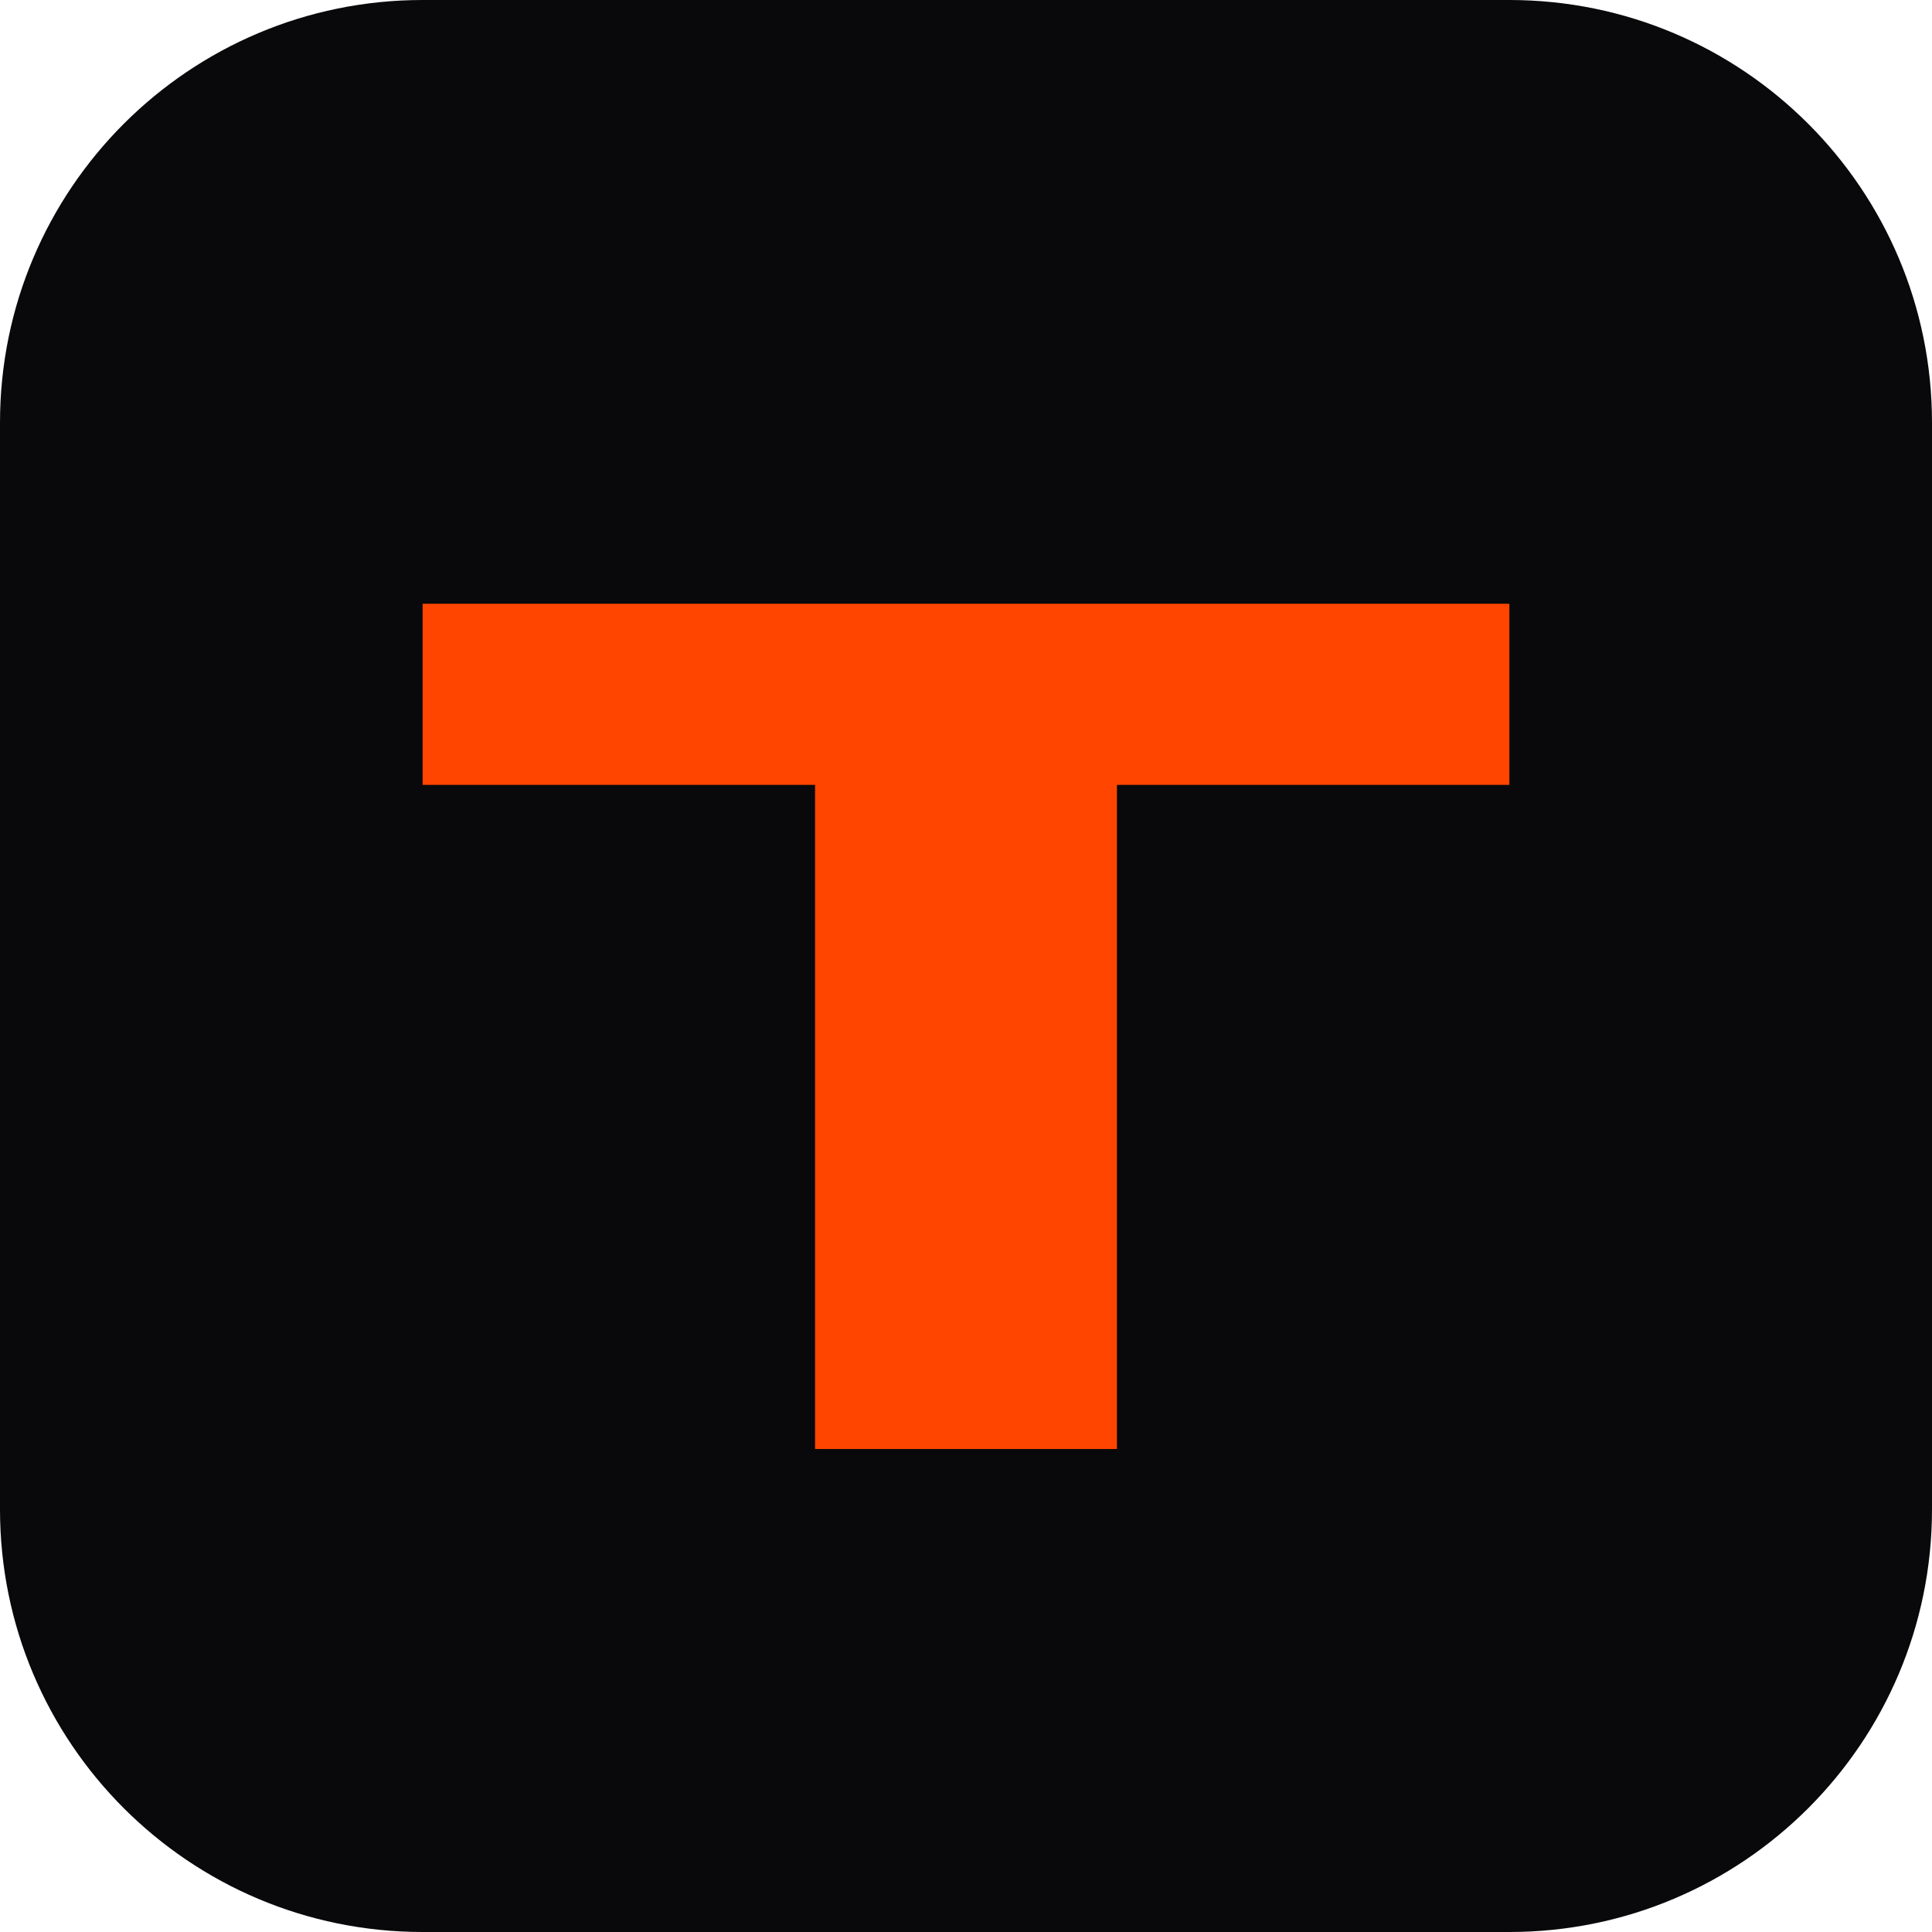
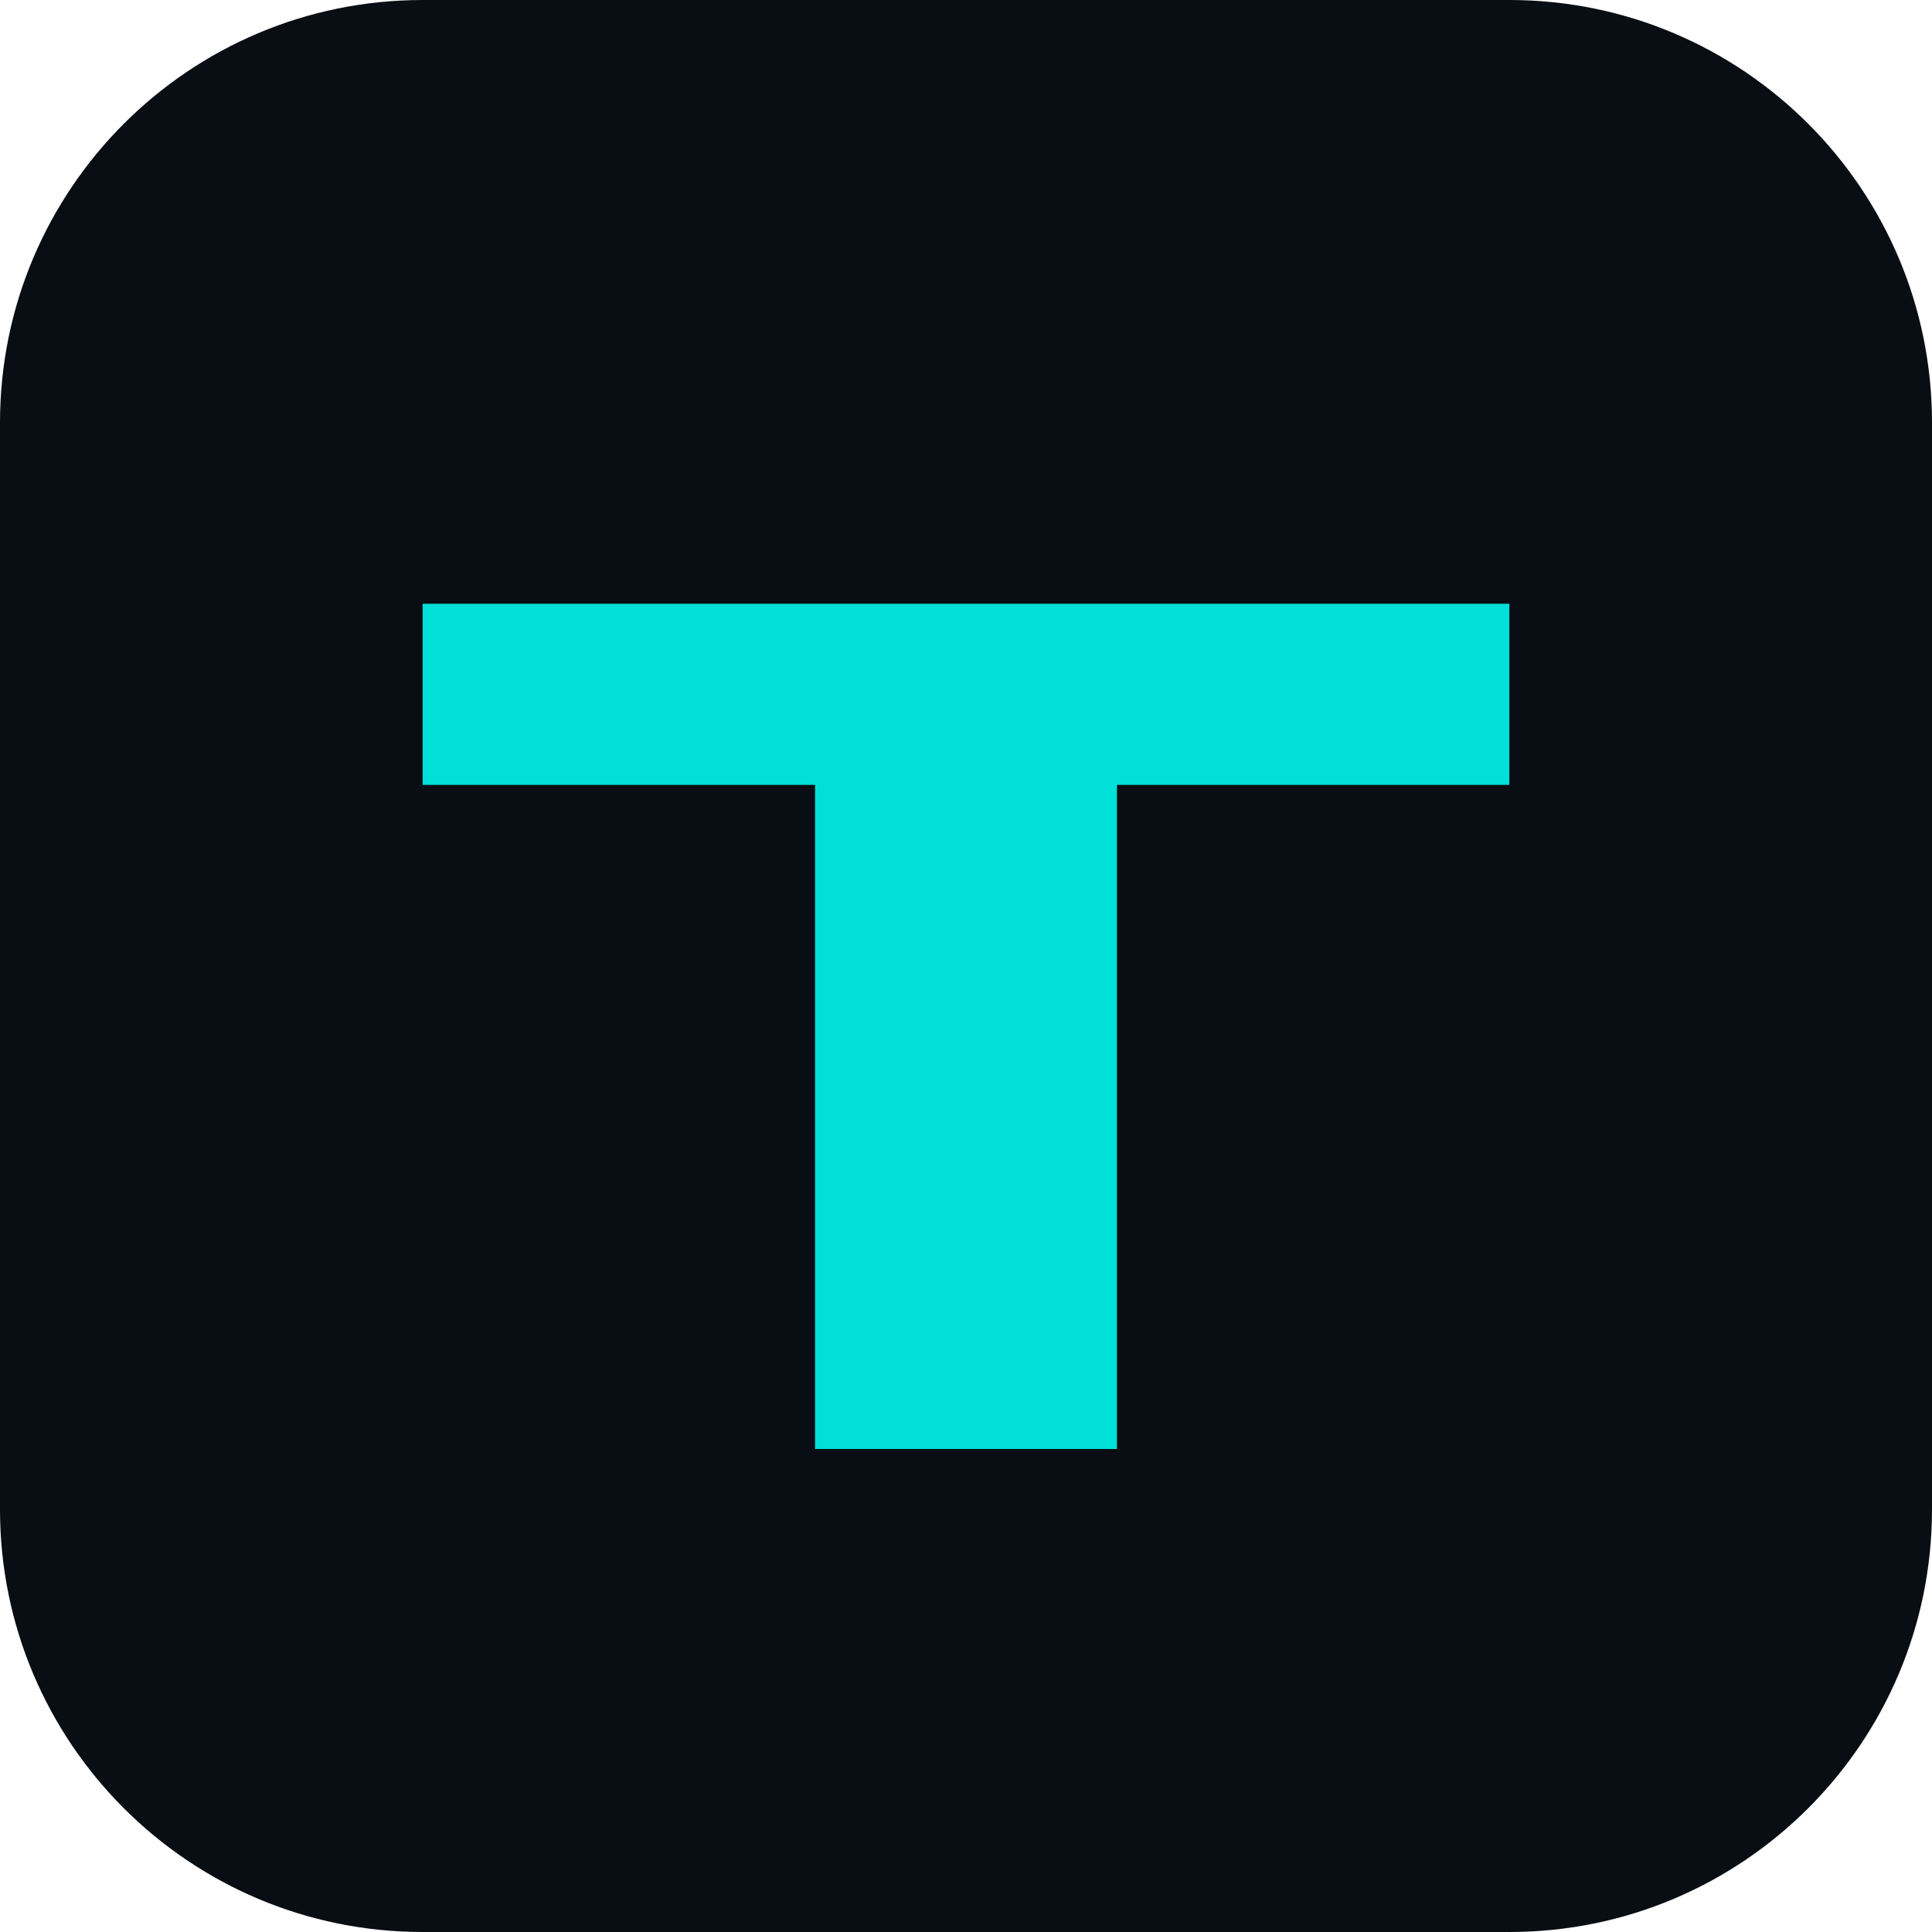
<svg xmlns="http://www.w3.org/2000/svg" viewBox="0 0 64 64">
-   <rect width="64" height="64" rx="14" fill="#09090B" />
-   <path d="M14 20h36v6H37v22h-10V26H14z" fill="#FF4500" />
+   <rect width="64" height="64" rx="14" fill="#090D14" />
+   <path d="M14 20h36v6H37v22h-10V26H14z" fill="#00DFD8" />
</svg>
